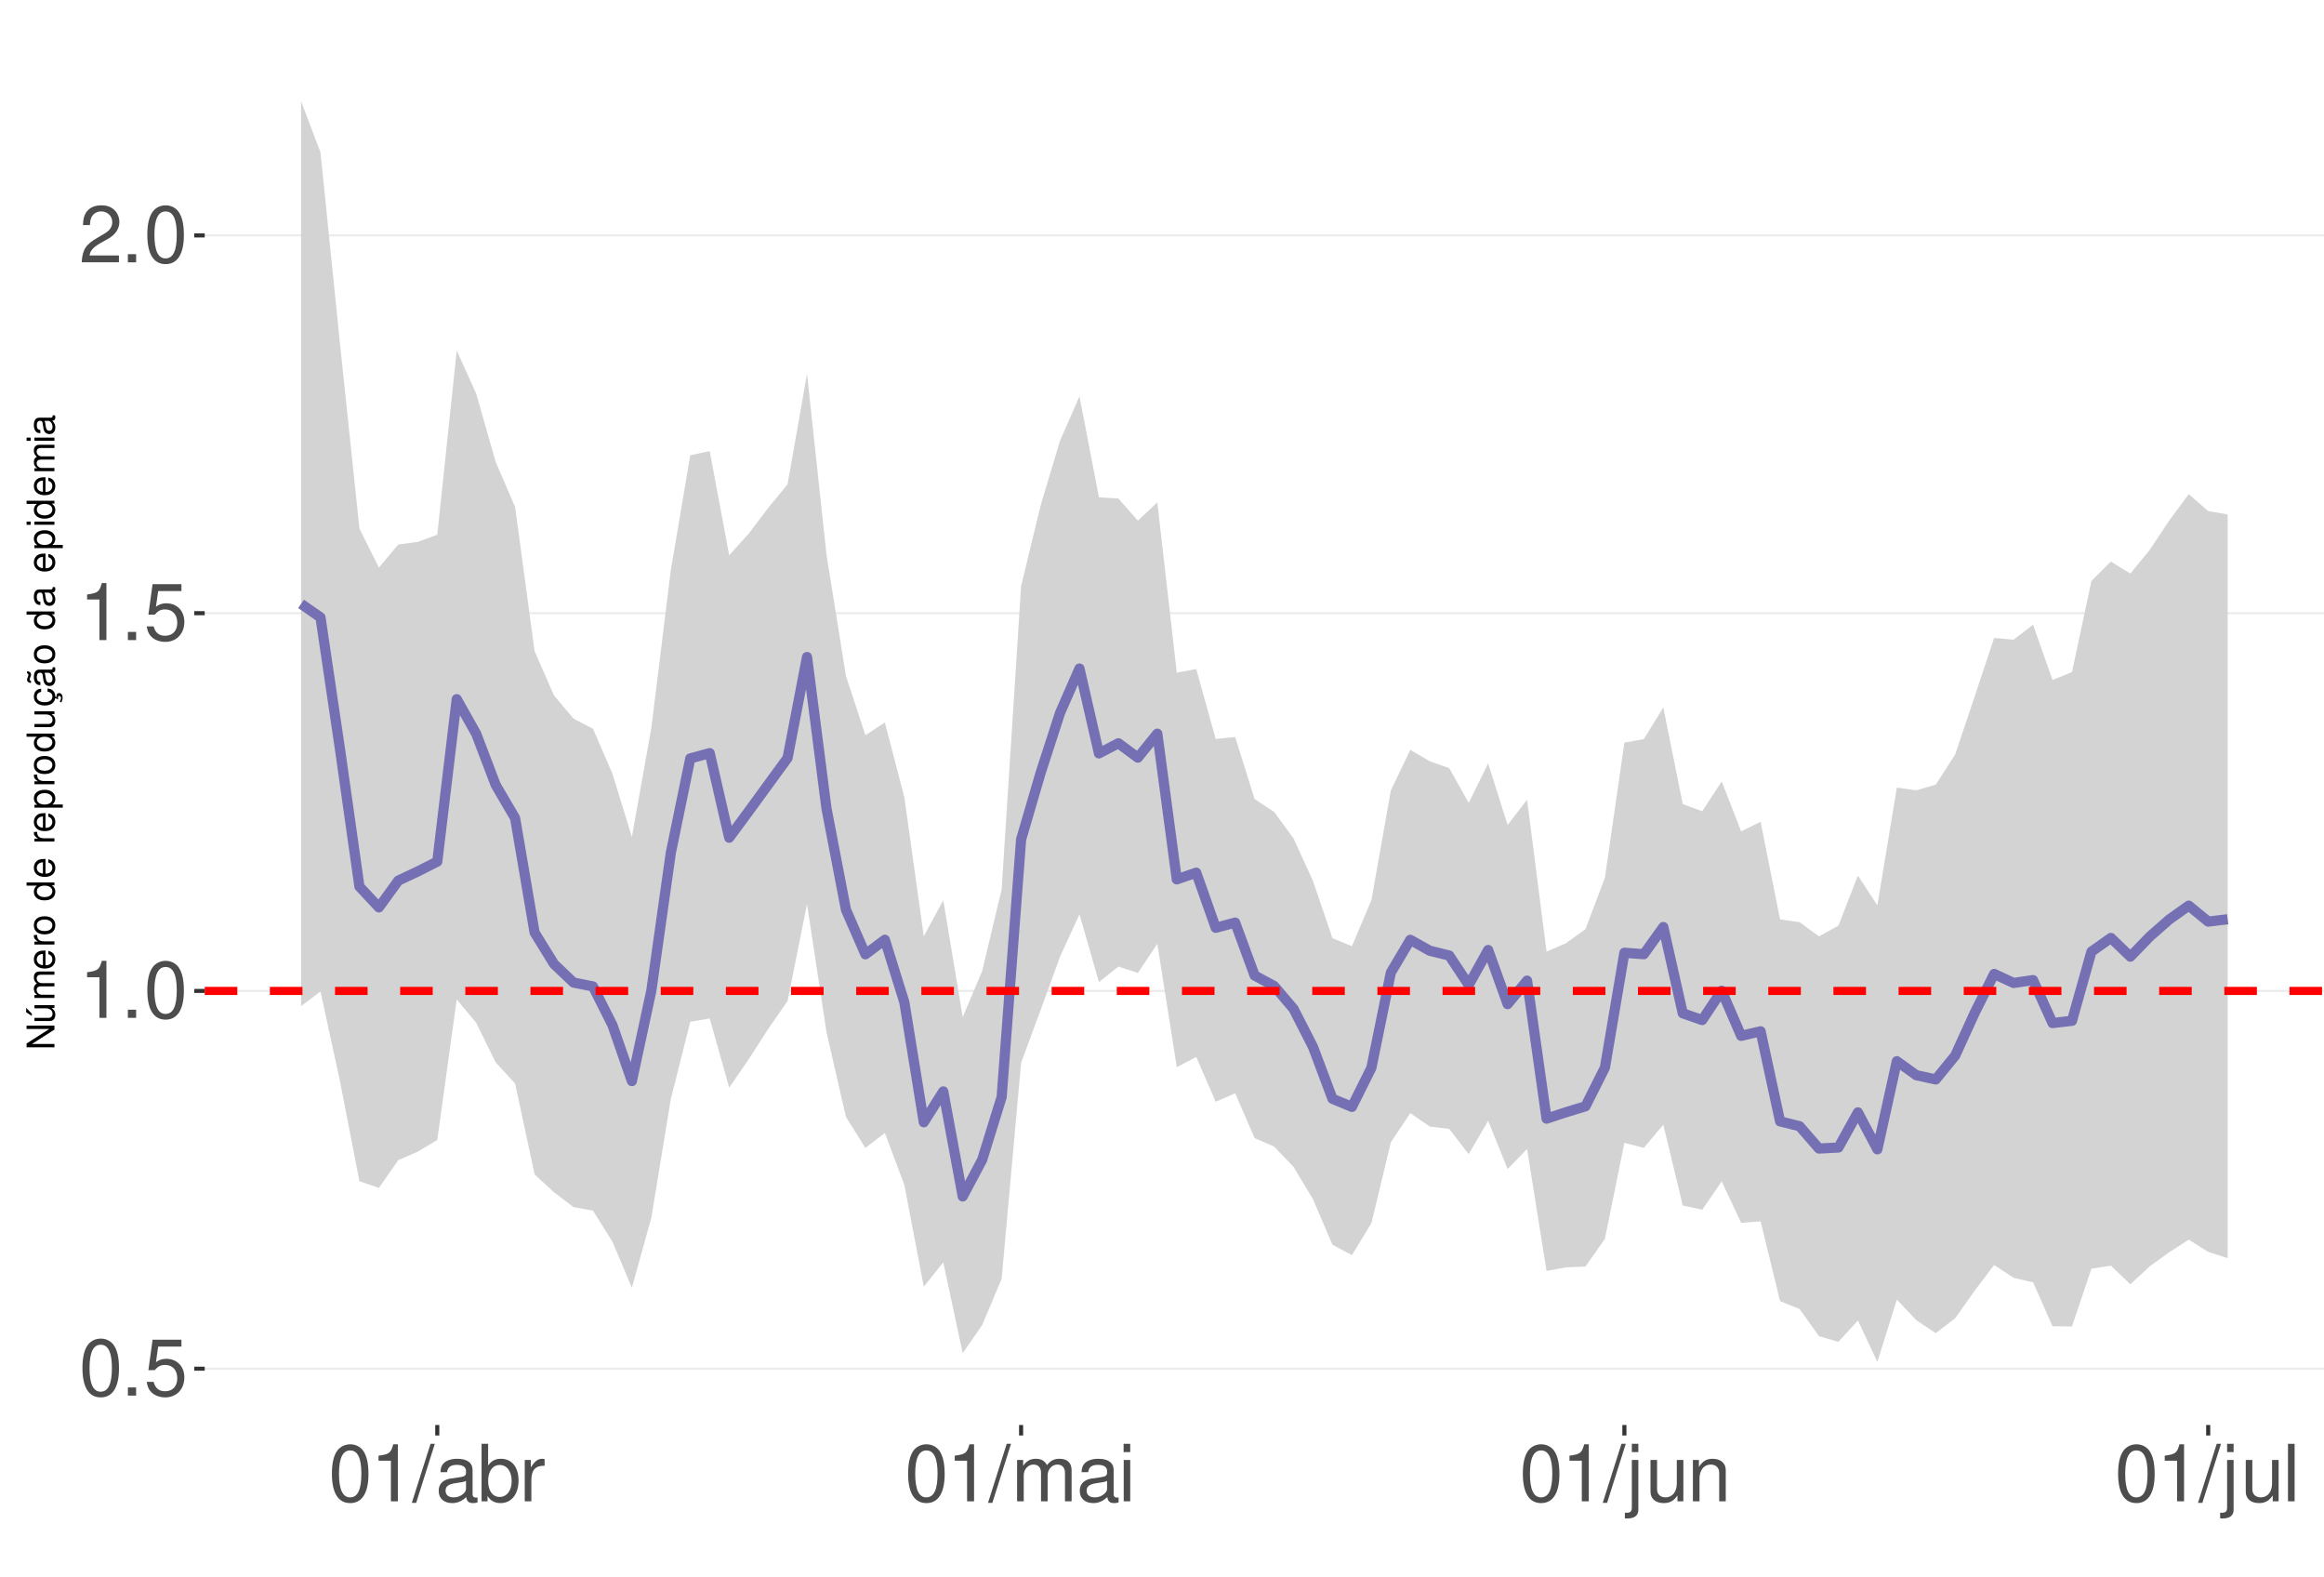
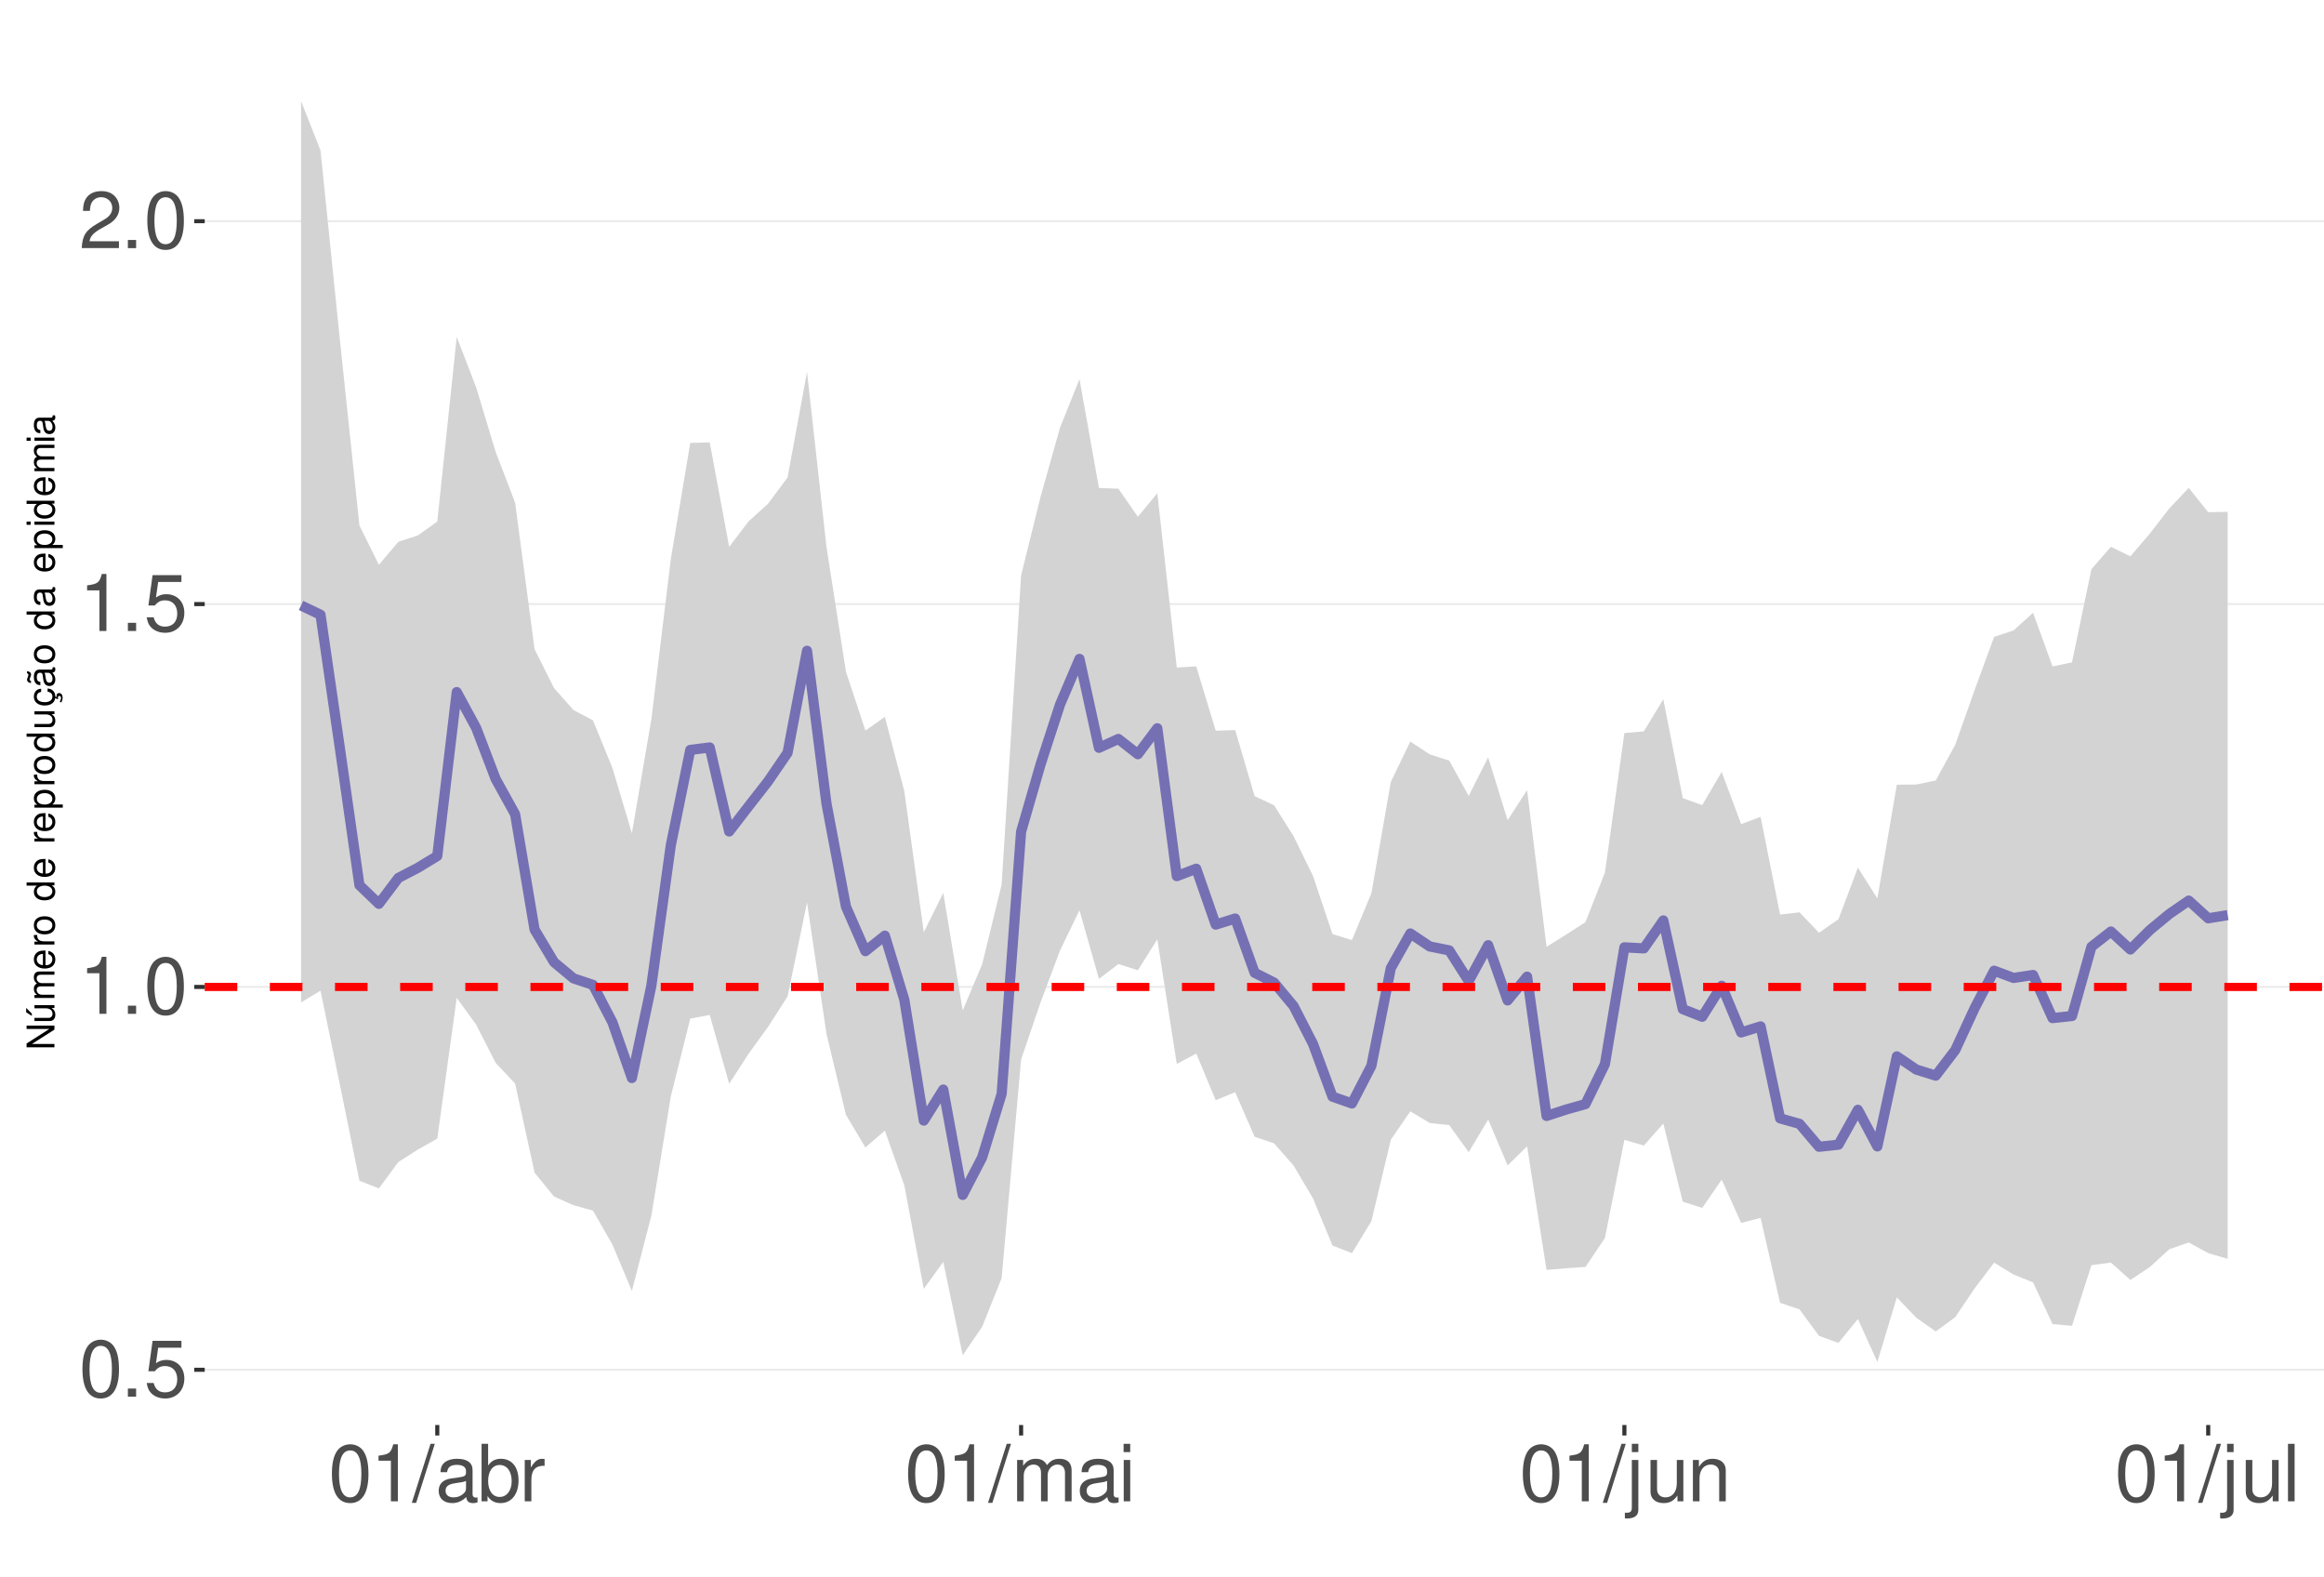
<svg xmlns="http://www.w3.org/2000/svg" xmlns:xlink="http://www.w3.org/1999/xlink" width="609pt" height="413pt" viewBox="0 0 609 413" version="1.1">
  <defs>
    <g>
      <symbol overflow="visible" id="glyph0-0">
        <path style="stroke:none;" d="" />
      </symbol>
      <symbol overflow="visible" id="glyph0-1">
        <path style="stroke:none;" d="M 5.688 -14.938 C 4.312 -14.938 3.078 -14.312 2.312 -13.297 C 1.359 -11.984 0.891 -10 0.891 -7.234 C 0.891 -2.188 2.547 0.469 5.688 0.469 C 8.781 0.469 10.469 -2.188 10.469 -7.109 C 10.469 -10 10.016 -11.938 9.047 -13.297 C 8.281 -14.328 7.062 -14.938 5.688 -14.938 Z M 5.688 -13.328 C 7.641 -13.328 8.609 -11.312 8.609 -7.266 C 8.609 -3.016 7.656 -1.031 5.641 -1.031 C 3.719 -1.031 2.75 -3.094 2.75 -7.203 C 2.75 -11.312 3.719 -13.328 5.688 -13.328 Z M 5.688 -13.328 " />
      </symbol>
      <symbol overflow="visible" id="glyph0-2">
        <path style="stroke:none;" d="M 3.953 -2.141 L 1.797 -2.141 L 1.797 0 L 3.953 0 Z M 3.953 -2.141 " />
      </symbol>
      <symbol overflow="visible" id="glyph0-3">
        <path style="stroke:none;" d="M 9.828 -14.641 L 2.266 -14.641 L 1.172 -6.672 L 2.844 -6.672 C 3.703 -7.688 4.406 -8.031 5.562 -8.031 C 7.516 -8.031 8.734 -6.688 8.734 -4.531 C 8.734 -2.422 7.516 -1.141 5.531 -1.141 C 3.953 -1.141 2.969 -1.938 2.547 -3.594 L 0.719 -3.594 C 0.969 -2.391 1.172 -1.812 1.609 -1.281 C 2.438 -0.172 3.922 0.469 5.578 0.469 C 8.531 0.469 10.594 -1.672 10.594 -4.766 C 10.594 -7.656 8.672 -9.641 5.859 -9.641 C 4.828 -9.641 4 -9.375 3.156 -8.766 L 3.734 -12.844 L 9.828 -12.844 Z M 9.828 -14.641 " />
      </symbol>
      <symbol overflow="visible" id="glyph0-4">
        <path style="stroke:none;" d="M 5.344 -10.641 L 5.344 0 L 7.172 0 L 7.172 -14.938 L 5.969 -14.938 C 5.328 -12.641 4.922 -12.328 2.109 -11.953 L 2.109 -10.641 Z M 5.344 -10.641 " />
      </symbol>
      <symbol overflow="visible" id="glyph0-5">
        <path style="stroke:none;" d="M 10.453 -1.797 L 2.75 -1.797 C 2.938 -3.031 3.594 -3.828 5.391 -4.922 L 7.453 -6.078 C 9.5 -7.203 10.562 -8.734 10.562 -10.578 C 10.562 -11.812 10.062 -12.969 9.188 -13.781 C 8.328 -14.562 7.25 -14.938 5.859 -14.938 C 4 -14.938 2.625 -14.281 1.812 -13 C 1.297 -12.203 1.078 -11.281 1.031 -9.766 L 2.844 -9.766 C 2.906 -10.781 3.031 -11.375 3.281 -11.875 C 3.766 -12.781 4.703 -13.344 5.797 -13.344 C 7.453 -13.344 8.703 -12.141 8.703 -10.531 C 8.703 -9.344 8.016 -8.297 6.719 -7.562 L 4.812 -6.438 C 1.75 -4.688 0.875 -3.281 0.703 -0.016 L 10.453 -0.016 Z M 10.453 -1.797 " />
      </symbol>
      <symbol overflow="visible" id="glyph0-6">
        <path style="stroke:none;" d="M 4.734 -15.062 L -0.172 0.406 L 0.969 0.406 L 5.859 -15.062 Z M 4.734 -15.062 " />
      </symbol>
      <symbol overflow="visible" id="glyph0-7">
        <path style="stroke:none;" d="M 11.047 -1.016 C 10.859 -0.969 10.781 -0.969 10.672 -0.969 C 10.078 -0.969 9.75 -1.281 9.75 -1.812 L 9.75 -8.188 C 9.75 -10.094 8.344 -11.141 5.688 -11.141 C 4.094 -11.141 2.828 -10.672 2.094 -9.875 C 1.594 -9.312 1.391 -8.703 1.344 -7.625 L 3.078 -7.625 C 3.219 -8.938 4 -9.547 5.625 -9.547 C 7.188 -9.547 8.031 -8.969 8.031 -7.938 L 8.031 -7.484 C 8.016 -6.734 7.641 -6.469 6.234 -6.281 C 3.797 -5.969 3.422 -5.891 2.766 -5.625 C 1.516 -5.078 0.875 -4.125 0.875 -2.734 C 0.875 -0.766 2.234 0.469 4.422 0.469 C 5.781 0.469 6.875 0 8.094 -1.109 C 8.219 0 8.766 0.469 9.875 0.469 C 10.25 0.469 10.469 0.438 11.047 0.297 Z M 8.031 -3.406 C 8.031 -2.828 7.875 -2.484 7.359 -2 C 6.656 -1.359 5.797 -1.031 4.797 -1.031 C 3.453 -1.031 2.672 -1.672 2.672 -2.766 C 2.672 -3.906 3.406 -4.484 5.266 -4.75 C 7.109 -5 7.453 -5.078 8.031 -5.344 Z M 8.031 -3.406 " />
      </symbol>
      <symbol overflow="visible" id="glyph0-8">
        <path style="stroke:none;" d="M 1.109 -15.062 L 1.109 0 L 2.672 0 L 2.672 -1.391 C 3.484 -0.125 4.578 0.469 6.094 0.469 C 8.938 0.469 10.797 -1.859 10.797 -5.453 C 10.797 -8.969 9.047 -11.141 6.172 -11.141 C 4.688 -11.141 3.641 -10.578 2.828 -9.359 L 2.828 -15.062 Z M 5.844 -9.516 C 7.766 -9.516 9 -7.844 9 -5.266 C 9 -2.812 7.719 -1.141 5.844 -1.141 C 4 -1.141 2.828 -2.781 2.828 -5.328 C 2.828 -7.875 4 -9.516 5.844 -9.516 Z M 5.844 -9.516 " />
      </symbol>
      <symbol overflow="visible" id="glyph0-9">
        <path style="stroke:none;" d="M 1.422 -10.828 L 1.422 0 L 3.156 0 L 3.156 -5.625 C 3.188 -8.219 4.25 -9.375 6.625 -9.312 L 6.625 -11.078 C 6.344 -11.109 6.172 -11.141 5.969 -11.141 C 4.859 -11.141 4 -10.469 3.016 -8.859 L 3.016 -10.828 Z M 1.422 -10.828 " />
      </symbol>
      <symbol overflow="visible" id="glyph0-10">
        <path style="stroke:none;" d="M 1.453 -10.828 L 1.453 0 L 3.188 0 L 3.188 -6.797 C 3.188 -8.359 4.312 -9.625 5.719 -9.625 C 7 -9.625 7.719 -8.844 7.719 -7.453 L 7.719 0 L 9.453 0 L 9.453 -6.797 C 9.453 -8.359 10.594 -9.625 12 -9.625 C 13.266 -9.625 14 -8.812 14 -7.453 L 14 0 L 15.734 0 L 15.734 -8.125 C 15.734 -10.062 14.625 -11.141 12.594 -11.141 C 11.156 -11.141 10.281 -10.703 9.281 -9.484 C 8.641 -10.641 7.766 -11.141 6.359 -11.141 C 4.922 -11.141 3.953 -10.594 3.031 -9.297 L 3.031 -10.828 Z M 1.453 -10.828 " />
      </symbol>
      <symbol overflow="visible" id="glyph0-11">
        <path style="stroke:none;" d="M 3.094 -10.828 L 1.391 -10.828 L 1.391 0 L 3.094 0 Z M 3.094 -15.062 L 1.359 -15.062 L 1.359 -12.891 L 3.094 -12.891 Z M 3.094 -15.062 " />
      </symbol>
      <symbol overflow="visible" id="glyph0-12">
        <path style="stroke:none;" d="M 1.453 -10.828 L 1.453 1.562 C 1.453 2.641 1.109 3 0.047 3 C -0.078 3 -0.141 3 -0.375 2.969 L -0.375 4.438 C -0.172 4.484 -0.062 4.5 0.203 4.5 C 2.141 4.5 3.156 3.734 3.156 2.25 L 3.156 -10.828 Z M 3.156 -15.062 L 1.453 -15.062 L 1.453 -12.891 L 3.156 -12.891 Z M 3.156 -15.062 " />
      </symbol>
      <symbol overflow="visible" id="glyph0-13">
        <path style="stroke:none;" d="M 9.953 0 L 9.953 -10.828 L 8.234 -10.828 L 8.234 -4.688 C 8.234 -2.484 7.078 -1.031 5.281 -1.031 C 3.922 -1.031 3.062 -1.859 3.062 -3.156 L 3.062 -10.828 L 1.344 -10.828 L 1.344 -2.484 C 1.344 -0.688 2.688 0.469 4.797 0.469 C 6.375 0.469 7.391 -0.078 8.406 -1.516 L 8.406 0 Z M 9.953 0 " />
      </symbol>
      <symbol overflow="visible" id="glyph0-14">
        <path style="stroke:none;" d="M 1.453 -10.828 L 1.453 0 L 3.188 0 L 3.188 -5.969 C 3.188 -8.188 4.344 -9.625 6.109 -9.625 C 7.484 -9.625 8.344 -8.797 8.344 -7.5 L 8.344 0 L 10.062 0 L 10.062 -8.188 C 10.062 -9.984 8.719 -11.141 6.625 -11.141 C 5.016 -11.141 3.984 -10.516 3.031 -9 L 3.031 -10.828 Z M 1.453 -10.828 " />
      </symbol>
      <symbol overflow="visible" id="glyph0-15">
        <path style="stroke:none;" d="M 3.141 -15.062 L 1.406 -15.062 L 1.406 0 L 3.141 0 Z M 3.141 -15.062 " />
      </symbol>
      <symbol overflow="visible" id="glyph1-0">
        <path style="stroke:none;" d="" />
      </symbol>
      <symbol overflow="visible" id="glyph1-1">
        <path style="stroke:none;" d="M -7.297 -6.453 L -7.297 -5.578 L -1.328 -5.578 L -7.297 -1.766 L -7.297 -0.766 L 0 -0.766 L 0 -1.641 L -5.906 -1.641 L 0 -5.406 L 0 -6.453 Z M -7.297 -6.453 " />
      </symbol>
      <symbol overflow="visible" id="glyph1-2">
        <path style="stroke:none;" d="M 0 -4.812 L -5.234 -4.812 L -5.234 -3.984 L -2.266 -3.984 C -1.203 -3.984 -0.5 -3.438 -0.5 -2.562 C -0.5 -1.906 -0.906 -1.484 -1.531 -1.484 L -5.234 -1.484 L -5.234 -0.656 L -1.203 -0.656 C -0.328 -0.656 0.234 -1.297 0.234 -2.312 C 0.234 -3.094 -0.047 -3.578 -0.734 -4.062 L 0 -4.062 Z M -7.406 -2.953 L -5.922 -2 L -5.922 -2.594 L -7.406 -4.094 Z M -7.406 -2.953 " />
      </symbol>
      <symbol overflow="visible" id="glyph1-3">
        <path style="stroke:none;" d="M -5.234 -0.703 L 0 -0.703 L 0 -1.547 L -3.297 -1.547 C -4.047 -1.547 -4.656 -2.094 -4.656 -2.766 C -4.656 -3.391 -4.281 -3.734 -3.609 -3.734 L 0 -3.734 L 0 -4.578 L -3.297 -4.578 C -4.047 -4.578 -4.656 -5.125 -4.656 -5.812 C -4.656 -6.422 -4.266 -6.781 -3.609 -6.781 L 0 -6.781 L 0 -7.625 L -3.938 -7.625 C -4.875 -7.625 -5.391 -7.078 -5.391 -6.094 C -5.391 -5.406 -5.188 -4.984 -4.594 -4.484 C -5.156 -4.188 -5.391 -3.766 -5.391 -3.078 C -5.391 -2.375 -5.125 -1.906 -4.5 -1.469 L -5.234 -1.469 Z M -5.234 -0.703 " />
      </symbol>
      <symbol overflow="visible" id="glyph1-4">
        <path style="stroke:none;" d="M -2.344 -5.125 C -3.141 -5.125 -3.625 -5.062 -4.016 -4.922 C -4.875 -4.578 -5.391 -3.781 -5.391 -2.797 C -5.391 -1.344 -4.281 -0.406 -2.547 -0.406 C -0.812 -0.406 0.234 -1.297 0.234 -2.781 C 0.234 -3.984 -0.453 -4.812 -1.594 -5.016 L -1.594 -4.188 C -0.906 -3.953 -0.547 -3.484 -0.547 -2.812 C -0.547 -2.281 -0.781 -1.828 -1.219 -1.547 C -1.516 -1.344 -1.812 -1.281 -2.344 -1.266 Z M -3.016 -1.297 C -3.984 -1.359 -4.625 -1.953 -4.625 -2.797 C -4.625 -3.641 -3.953 -4.234 -3.016 -4.234 Z M -3.016 -1.297 " />
      </symbol>
      <symbol overflow="visible" id="glyph1-5">
        <path style="stroke:none;" d="M -5.234 -0.688 L 0 -0.688 L 0 -1.531 L -2.719 -1.531 C -3.984 -1.547 -4.547 -2.062 -4.516 -3.203 L -5.359 -3.203 C -5.375 -3.062 -5.391 -2.984 -5.391 -2.891 C -5.391 -2.344 -5.062 -1.938 -4.297 -1.453 L -5.234 -1.453 Z M -5.234 -0.688 " />
      </symbol>
      <symbol overflow="visible" id="glyph1-6">
        <path style="stroke:none;" d="M -5.391 -2.719 C -5.391 -1.234 -4.344 -0.359 -2.578 -0.359 C -0.812 -0.359 0.234 -1.234 0.234 -2.734 C 0.234 -4.203 -0.812 -5.094 -2.547 -5.094 C -4.359 -5.094 -5.391 -4.234 -5.391 -2.719 Z M -4.625 -2.734 C -4.625 -3.672 -3.844 -4.234 -2.547 -4.234 C -1.312 -4.234 -0.547 -3.656 -0.547 -2.734 C -0.547 -1.797 -1.312 -1.234 -2.578 -1.234 C -3.844 -1.234 -4.625 -1.797 -4.625 -2.734 Z M -4.625 -2.734 " />
      </symbol>
      <symbol overflow="visible" id="glyph1-7">
        <path style="stroke:none;" d="" />
      </symbol>
      <symbol overflow="visible" id="glyph1-8">
        <path style="stroke:none;" d="M -7.297 -4.953 L -7.297 -4.125 L -4.578 -4.125 C -5.109 -3.766 -5.391 -3.203 -5.391 -2.516 C -5.391 -1.156 -4.297 -0.266 -2.625 -0.266 C -0.859 -0.266 0.234 -1.125 0.234 -2.547 C 0.234 -3.266 -0.047 -3.766 -0.688 -4.203 L 0 -4.203 L 0 -4.953 Z M -4.609 -2.656 C -4.609 -3.547 -3.812 -4.125 -2.562 -4.125 C -1.344 -4.125 -0.547 -3.547 -0.547 -2.656 C -0.547 -1.734 -1.359 -1.125 -2.578 -1.125 C -3.797 -1.125 -4.609 -1.734 -4.609 -2.656 Z M -4.609 -2.656 " />
      </symbol>
      <symbol overflow="visible" id="glyph1-9">
        <path style="stroke:none;" d="M 2.188 -0.547 L 2.188 -1.375 L -0.547 -1.375 C -0.016 -1.812 0.234 -2.312 0.234 -2.984 C 0.234 -4.344 -0.859 -5.234 -2.531 -5.234 C -4.297 -5.234 -5.391 -4.375 -5.391 -2.984 C -5.391 -2.266 -5.062 -1.703 -4.453 -1.312 L -5.234 -1.312 L -5.234 -0.547 Z M -4.609 -2.844 C -4.609 -3.766 -3.797 -4.359 -2.547 -4.359 C -1.359 -4.359 -0.547 -3.75 -0.547 -2.844 C -0.547 -1.953 -1.344 -1.375 -2.578 -1.375 C -3.812 -1.375 -4.609 -1.953 -4.609 -2.844 Z M -4.609 -2.844 " />
      </symbol>
      <symbol overflow="visible" id="glyph1-10">
        <path style="stroke:none;" d="M 0 -4.812 L -5.234 -4.812 L -5.234 -3.984 L -2.266 -3.984 C -1.203 -3.984 -0.5 -3.438 -0.5 -2.562 C -0.5 -1.906 -0.906 -1.484 -1.531 -1.484 L -5.234 -1.484 L -5.234 -0.656 L -1.203 -0.656 C -0.328 -0.656 0.234 -1.297 0.234 -2.312 C 0.234 -3.094 -0.047 -3.578 -0.734 -4.062 L 0 -4.062 Z M 0 -4.812 " />
      </symbol>
      <symbol overflow="visible" id="glyph1-11">
        <path style="stroke:none;" d="M 0.234 -2.641 C 0.234 -3.875 -0.547 -4.703 -1.797 -4.766 L -1.797 -3.938 C -0.953 -3.797 -0.531 -3.359 -0.531 -2.656 C -0.531 -1.734 -1.281 -1.188 -2.516 -1.188 C -3.844 -1.188 -4.625 -1.719 -4.625 -2.625 C -4.625 -3.328 -4.203 -3.766 -3.484 -3.875 L -3.484 -4.703 C -3.984 -4.672 -4.312 -4.562 -4.609 -4.359 C -5.094 -4 -5.391 -3.375 -5.391 -2.641 C -5.391 -1.219 -4.266 -0.312 -2.531 -0.312 C -1.469 -0.312 -0.625 -0.672 -0.156 -1.312 C 0.047 -1.594 0.125 -1.812 0.203 -2.25 L 0.922 -1.938 L 0.984 -2.062 C 0.938 -2.188 0.906 -2.25 0.906 -2.375 C 0.906 -2.656 1.047 -2.828 1.281 -2.828 C 1.547 -2.828 1.734 -2.594 1.734 -2.297 C 1.734 -2.031 1.672 -1.844 1.438 -1.406 L 1.406 -1.312 L 1.812 -1.094 C 2.078 -1.75 2.141 -1.953 2.141 -2.344 C 2.141 -3.109 1.781 -3.578 1.203 -3.578 C 0.781 -3.578 0.547 -3.297 0.547 -2.797 C 0.547 -2.703 0.547 -2.641 0.562 -2.516 Z M 0.234 -2.641 " />
      </symbol>
      <symbol overflow="visible" id="glyph1-12">
        <path style="stroke:none;" d="M -0.484 -5.344 C -0.469 -5.266 -0.469 -5.219 -0.469 -5.172 C -0.469 -4.875 -0.625 -4.719 -0.875 -4.719 L -3.953 -4.719 C -4.891 -4.719 -5.391 -4.047 -5.391 -2.75 C -5.391 -1.984 -5.172 -1.375 -4.781 -1.016 C -4.516 -0.766 -4.203 -0.672 -3.688 -0.656 L -3.688 -1.484 C -4.328 -1.562 -4.625 -1.938 -4.625 -2.719 C -4.625 -3.484 -4.344 -3.891 -3.844 -3.891 L -3.625 -3.891 C -3.266 -3.875 -3.125 -3.703 -3.047 -3.016 C -2.891 -1.844 -2.844 -1.656 -2.719 -1.344 C -2.453 -0.734 -2 -0.422 -1.312 -0.422 C -0.375 -0.422 0.234 -1.078 0.234 -2.141 C 0.234 -2.797 0 -3.328 -0.547 -3.922 C 0 -3.984 0.234 -4.234 0.234 -4.781 C 0.234 -4.953 0.203 -5.062 0.141 -5.344 Z M -1.656 -3.891 C -1.375 -3.891 -1.203 -3.812 -0.969 -3.562 C -0.656 -3.219 -0.5 -2.812 -0.5 -2.312 C -0.5 -1.672 -0.812 -1.297 -1.344 -1.297 C -1.891 -1.297 -2.172 -1.656 -2.297 -2.547 C -2.422 -3.438 -2.453 -3.609 -2.594 -3.891 Z M -7.172 -3.75 C -6.922 -3.672 -6.812 -3.547 -6.812 -3.375 C -6.812 -3.25 -6.875 -2.984 -6.984 -2.734 C -7.156 -2.312 -7.172 -2.25 -7.172 -2.047 C -7.172 -1.594 -6.797 -1.297 -6.141 -1.188 L -6.141 -1.766 C -6.375 -1.812 -6.5 -1.938 -6.5 -2.094 C -6.5 -2.203 -6.469 -2.344 -6.375 -2.578 C -6.156 -3.156 -6.125 -3.234 -6.125 -3.438 C -6.125 -3.922 -6.484 -4.219 -7.172 -4.312 Z M -7.172 -3.75 " />
      </symbol>
      <symbol overflow="visible" id="glyph1-13">
        <path style="stroke:none;" d="M -0.484 -5.344 C -0.469 -5.266 -0.469 -5.219 -0.469 -5.172 C -0.469 -4.875 -0.625 -4.719 -0.875 -4.719 L -3.953 -4.719 C -4.891 -4.719 -5.391 -4.047 -5.391 -2.75 C -5.391 -1.984 -5.172 -1.375 -4.781 -1.016 C -4.516 -0.766 -4.203 -0.672 -3.688 -0.656 L -3.688 -1.484 C -4.328 -1.562 -4.625 -1.938 -4.625 -2.719 C -4.625 -3.484 -4.344 -3.891 -3.844 -3.891 L -3.625 -3.891 C -3.266 -3.875 -3.125 -3.703 -3.047 -3.016 C -2.891 -1.844 -2.844 -1.656 -2.719 -1.344 C -2.453 -0.734 -2 -0.422 -1.312 -0.422 C -0.375 -0.422 0.234 -1.078 0.234 -2.141 C 0.234 -2.797 0 -3.328 -0.547 -3.922 C 0 -3.984 0.234 -4.234 0.234 -4.781 C 0.234 -4.953 0.203 -5.062 0.141 -5.344 Z M -1.656 -3.891 C -1.375 -3.891 -1.203 -3.812 -0.969 -3.562 C -0.656 -3.219 -0.5 -2.812 -0.5 -2.312 C -0.5 -1.672 -0.812 -1.297 -1.344 -1.297 C -1.891 -1.297 -2.172 -1.656 -2.297 -2.547 C -2.422 -3.438 -2.453 -3.609 -2.594 -3.891 Z M -1.656 -3.891 " />
      </symbol>
      <symbol overflow="visible" id="glyph1-14">
        <path style="stroke:none;" d="M -5.234 -1.5 L -5.234 -0.672 L 0 -0.672 L 0 -1.5 Z M -7.297 -1.5 L -7.297 -0.656 L -6.234 -0.656 L -6.234 -1.5 Z M -7.297 -1.5 " />
      </symbol>
    </g>
    <clipPath id="clip1">
      <path d="M 53.645 9.961 L 609 9.961 L 609 373.328 L 53.645 373.328 Z M 53.645 9.961 " />
    </clipPath>
    <clipPath id="clip2">
-       <path d="M 53.645 358 L 609 358 L 609 359 L 53.645 359 Z M 53.645 358 " />
+       <path d="M 53.645 358 L 609 358 L 609 360 L 53.645 360 Z M 53.645 358 " />
    </clipPath>
    <clipPath id="clip3">
-       <path d="M 53.645 259 L 609 259 L 609 260 L 53.645 260 Z M 53.645 259 " />
+       <path d="M 53.645 258 L 609 258 L 609 259 L 53.645 259 Z M 53.645 258 " />
    </clipPath>
    <clipPath id="clip4">
-       <path d="M 53.645 160 L 609 160 L 609 161 L 53.645 161 Z M 53.645 160 " />
+       <path d="M 53.645 157 L 609 157 L 609 159 L 53.645 159 Z M 53.645 157 " />
    </clipPath>
    <clipPath id="clip5">
-       <path d="M 53.645 61 L 609 61 L 609 62 L 53.645 62 Z M 53.645 61 " />
+       <path d="M 53.645 57 L 609 57 L 609 59 L 53.645 59 Z M 53.645 57 " />
    </clipPath>
    <clipPath id="clip6">
-       <path d="M 53.645 258 L 609 258 L 609 261 L 53.645 261 Z M 53.645 258 " />
+       <path d="M 53.645 257 L 609 257 L 609 260 L 53.645 260 Z M 53.645 257 " />
    </clipPath>
  </defs>
  <g id="surface73">
    <rect x="0" y="0" width="609" height="413" style="fill:rgb(100%,100%,100%);fill-opacity:1;stroke:none;" />
    <rect x="0" y="0" width="609" height="413" style="fill:rgb(100%,100%,100%);fill-opacity:1;stroke:none;" />
    <path style="fill:none;stroke-width:1.067;stroke-linecap:round;stroke-linejoin:round;stroke:rgb(100%,100%,100%);stroke-opacity:1;stroke-miterlimit:10;" d="M 0 413 L 609 413 L 609 0 L 0 0 Z M 0 413 " />
    <g clip-path="url(#clip1)" clip-rule="nonzero">
      <path style=" stroke:none;fill-rule:nonzero;fill:rgb(100%,100%,100%);fill-opacity:1;" d="M 53.645 373.328 L 609 373.328 L 609 9.961 L 53.645 9.961 Z M 53.645 373.328 " />
    </g>
    <g clip-path="url(#clip2)" clip-rule="nonzero">
-       <path style="fill:none;stroke-width:0.533;stroke-linecap:butt;stroke-linejoin:round;stroke:rgb(92.157%,92.157%,92.157%);stroke-opacity:1;stroke-miterlimit:10;" d="M 53.645 358.57 L 609 358.57 " />
+       <path style="fill:none;stroke-width:0.533;stroke-linecap:butt;stroke-linejoin:round;stroke:rgb(92.157%,92.157%,92.157%);stroke-opacity:1;stroke-miterlimit:10;" d="M 53.645 358.859 L 609 358.859 " />
    </g>
    <g clip-path="url(#clip3)" clip-rule="nonzero">
-       <path style="fill:none;stroke-width:0.533;stroke-linecap:butt;stroke-linejoin:round;stroke:rgb(92.157%,92.157%,92.157%);stroke-opacity:1;stroke-miterlimit:10;" d="M 53.645 259.605 L 609 259.605 " />
+       <path style="fill:none;stroke-width:0.533;stroke-linecap:butt;stroke-linejoin:round;stroke:rgb(92.157%,92.157%,92.157%);stroke-opacity:1;stroke-miterlimit:10;" d="M 53.645 258.555 L 609 258.555 " />
    </g>
    <g clip-path="url(#clip4)" clip-rule="nonzero">
-       <path style="fill:none;stroke-width:0.533;stroke-linecap:butt;stroke-linejoin:round;stroke:rgb(92.157%,92.157%,92.157%);stroke-opacity:1;stroke-miterlimit:10;" d="M 53.645 160.641 L 609 160.641 " />
+       <path style="fill:none;stroke-width:0.533;stroke-linecap:butt;stroke-linejoin:round;stroke:rgb(92.157%,92.157%,92.157%);stroke-opacity:1;stroke-miterlimit:10;" d="M 53.645 158.254 L 609 158.254 " />
    </g>
    <g clip-path="url(#clip5)" clip-rule="nonzero">
-       <path style="fill:none;stroke-width:0.533;stroke-linecap:butt;stroke-linejoin:round;stroke:rgb(92.157%,92.157%,92.157%);stroke-opacity:1;stroke-miterlimit:10;" d="M 53.645 61.676 L 609 61.676 " />
-     </g>
-     <path style=" stroke:none;fill-rule:nonzero;fill:rgb(82.745%,82.745%,82.745%);fill-opacity:1;" d="M 78.887 26.48 L 83.988 39.922 L 89.086 89.973 L 94.188 138.484 L 99.289 148.688 L 104.387 142.641 L 109.488 141.965 L 114.586 140.078 L 119.688 91.836 L 124.785 103.133 L 129.887 121.004 L 134.984 132.824 L 140.086 170.582 L 145.184 182.211 L 150.285 188.266 L 155.383 190.902 L 160.484 202.688 L 165.582 219.266 L 170.684 190.691 L 175.781 149.371 L 180.883 119.266 L 185.98 118.188 L 191.082 145.473 L 196.18 139.809 L 201.281 133.094 L 206.379 126.875 L 211.48 97.93 L 216.578 145.281 L 221.68 177.086 L 226.777 192.602 L 231.879 189.273 L 236.977 208.852 L 242.078 245.285 L 247.18 235.832 L 252.277 266.453 L 257.379 254.387 L 262.477 233.031 L 267.578 153.559 L 272.676 132.484 L 277.777 115.449 L 282.875 103.844 L 287.977 130.293 L 293.074 130.613 L 298.176 136.402 L 303.273 131.617 L 308.375 176.219 L 313.473 175.281 L 318.574 193.586 L 323.672 193.086 L 328.773 209.344 L 333.871 212.684 L 338.973 219.652 L 344.07 230.812 L 349.172 245.797 L 354.27 247.883 L 359.371 235.844 L 364.469 207.094 L 369.57 196.453 L 374.668 199.434 L 379.77 201.238 L 384.871 210.344 L 389.969 199.984 L 395.07 216.133 L 400.168 209.5 L 405.27 249.309 L 410.367 247.102 L 415.469 243.422 L 420.566 229.953 L 425.668 194.543 L 430.766 193.645 L 435.867 185.328 L 440.965 210.664 L 446.066 212.531 L 451.164 204.723 L 456.266 217.801 L 461.363 215.289 L 466.465 240.855 L 471.562 241.586 L 476.664 245.309 L 481.762 242.496 L 486.863 229.383 L 491.961 237.191 L 497.062 206.34 L 502.16 207.047 L 507.262 205.566 L 512.359 197.641 L 517.461 182.469 L 522.559 167.129 L 527.66 167.586 L 532.762 163.664 L 537.859 178.141 L 542.961 176.066 L 548.059 152.191 L 553.16 147.125 L 558.258 150.277 L 563.359 144.012 L 568.457 136.355 L 573.559 129.465 L 578.656 133.895 L 583.758 134.773 L 583.758 329.602 L 578.656 327.969 L 573.559 324.773 L 568.457 328.051 L 563.359 331.738 L 558.258 336.457 L 553.16 331.59 L 548.059 332.359 L 542.961 347.508 L 537.859 347.449 L 532.762 335.941 L 527.66 334.762 L 522.559 331.41 L 517.461 338.133 L 512.359 345.359 L 507.262 349.25 L 502.16 345.867 L 497.062 340.453 L 491.961 356.812 L 486.863 345.93 L 481.762 351.543 L 476.664 350.055 L 471.562 342.93 L 466.465 340.879 L 461.363 319.977 L 456.266 320.344 L 451.164 309.508 L 446.066 316.93 L 440.965 315.812 L 435.867 294.652 L 430.766 300.73 L 425.668 299.402 L 420.566 324.551 L 415.469 331.805 L 410.367 332.031 L 405.27 332.957 L 400.168 301.012 L 395.07 306.277 L 389.969 293.617 L 384.871 302.355 L 379.77 295.758 L 374.668 295.129 L 369.57 291.613 L 364.469 299.246 L 359.371 320.477 L 354.27 328.816 L 349.172 326.105 L 344.07 314.176 L 338.973 305.707 L 333.871 300.371 L 328.773 298.172 L 323.672 286.422 L 318.574 288.645 L 313.473 276.914 L 308.375 279.57 L 303.273 247.254 L 298.176 254.891 L 293.074 253.23 L 287.977 257.289 L 282.875 239.523 L 277.777 250.656 L 272.676 264.633 L 267.578 278.43 L 262.477 335.027 L 257.379 347.137 L 252.277 354.508 L 247.18 330.715 L 242.078 337.09 L 236.977 310.406 L 231.879 296.816 L 226.777 300.734 L 221.68 292.625 L 216.578 270.391 L 211.48 236.863 L 206.379 262.25 L 201.281 269.594 L 196.18 277.535 L 191.082 284.941 L 185.98 266.816 L 180.883 267.676 L 175.781 287.945 L 170.684 319.023 L 165.582 337.395 L 160.484 325.301 L 155.383 317.156 L 150.285 316.242 L 145.184 312.359 L 140.086 307.656 L 134.984 283.859 L 129.887 278.328 L 124.785 267.965 L 119.688 261.832 L 114.586 298.648 L 109.488 301.715 L 104.387 303.918 L 99.289 311.203 L 94.188 309.461 L 89.086 283.219 L 83.988 259.75 L 78.887 263.574 Z M 78.887 26.48 " />
-     <path style="fill:none;stroke-width:2.667;stroke-linecap:butt;stroke-linejoin:round;stroke:rgb(45.882%,43.922%,70.196%);stroke-opacity:1;stroke-miterlimit:10;" d="M 78.887 158.207 L 83.988 161.746 L 89.086 196.219 L 94.188 232.266 L 99.289 237.719 L 104.387 230.699 L 109.488 228.301 L 114.586 225.727 L 119.688 183.164 L 124.785 192.234 L 129.887 205.629 L 134.984 214.336 L 140.086 244.301 L 145.184 252.555 L 150.285 257.41 L 155.383 258.426 L 160.484 268.547 L 165.582 283.227 L 170.684 259.508 L 175.781 223.465 L 180.883 198.699 L 185.98 197.305 L 191.082 219.473 L 196.18 212.57 L 201.281 205.566 L 206.379 198.586 L 211.48 172.121 L 216.578 211.789 L 221.68 238.332 L 226.777 250.008 L 231.879 246.199 L 236.977 262.555 L 242.078 294.012 L 247.18 285.93 L 252.277 313.445 L 257.379 303.848 L 262.477 287.402 L 267.578 219.93 L 272.676 202.531 L 277.777 186.785 L 282.875 175.141 L 287.977 197.379 L 293.074 194.723 L 298.176 198.492 L 303.273 192.203 L 308.375 230.379 L 313.473 228.625 L 318.574 243.066 L 323.672 241.707 L 328.773 255.57 L 333.871 258.297 L 338.973 264.309 L 344.07 274.27 L 349.172 287.859 L 354.27 289.984 L 359.371 279.75 L 364.469 254.801 L 369.57 246.211 L 374.668 249.078 L 379.77 250.328 L 384.871 258.047 L 389.969 248.883 L 395.07 263.066 L 400.168 256.91 L 405.27 293.066 L 410.367 291.387 L 415.469 289.832 L 420.566 279.691 L 425.668 249.609 L 430.766 249.984 L 435.867 242.863 L 440.965 265.461 L 446.066 267.242 L 451.164 259.551 L 456.266 271.371 L 461.363 270.18 L 466.465 293.773 L 471.562 295.043 L 476.664 300.898 L 481.762 300.629 L 486.863 291.422 L 491.961 301.109 L 497.062 278.016 L 502.16 281.68 L 507.262 282.797 L 512.359 276.547 L 517.461 265.363 L 522.559 255.152 L 527.66 257.52 L 532.762 256.766 L 537.859 268.023 L 542.961 267.43 L 548.059 249.316 L 553.16 245.719 L 558.258 250.625 L 563.359 245.359 L 568.457 240.883 L 573.559 237.258 L 578.656 241.441 L 583.758 240.828 " />
+       <path style="fill:none;stroke-width:0.533;stroke-linecap:butt;stroke-linejoin:round;stroke:rgb(92.157%,92.157%,92.157%);stroke-opacity:1;stroke-miterlimit:10;" d="M 53.645 57.953 L 609 57.953 " />
+     </g>
+     <path style=" stroke:none;fill-rule:nonzero;fill:rgb(82.745%,82.745%,82.745%);fill-opacity:1;" d="M 78.887 26.48 L 83.988 39.41 L 89.086 89.234 L 94.188 137.672 L 99.289 147.973 L 104.387 141.934 L 109.488 140.277 L 114.586 136.648 L 119.688 88.285 L 124.785 101.516 L 129.887 118.398 L 134.984 131.688 L 140.086 170.07 L 145.184 180.266 L 150.285 186.023 L 155.383 188.707 L 160.484 201.191 L 165.582 218.297 L 170.684 188.469 L 175.781 146.488 L 180.883 116.031 L 185.98 115.898 L 191.082 143.266 L 196.18 136.574 L 201.281 131.945 L 206.379 125.09 L 211.48 97.445 L 216.578 143.277 L 221.68 175.969 L 226.777 191.402 L 231.879 187.812 L 236.977 207.293 L 242.078 244.227 L 247.18 233.918 L 252.277 264.711 L 257.379 252.602 L 262.477 231.758 L 267.578 150.738 L 272.676 130.16 L 277.777 112.031 L 282.875 99.328 L 287.977 127.848 L 293.074 128.031 L 298.176 135.371 L 303.273 129.23 L 308.375 174.883 L 313.473 174.586 L 318.574 191.441 L 323.672 191.266 L 328.773 208.566 L 333.871 210.965 L 338.973 219.051 L 344.07 229.488 L 349.172 244.707 L 354.27 246.301 L 359.371 234.004 L 364.469 204.824 L 369.57 194.281 L 374.668 197.629 L 379.77 199.277 L 384.871 208.504 L 389.969 198.41 L 395.07 214.883 L 400.168 207 L 405.27 248.043 L 410.367 244.863 L 415.469 241.578 L 420.566 228.605 L 425.668 192.055 L 430.766 191.602 L 435.867 183.195 L 440.965 209.102 L 446.066 210.922 L 451.164 202.234 L 456.266 215.906 L 461.363 213.988 L 466.465 239.59 L 471.562 239.012 L 476.664 244.355 L 481.762 240.828 L 486.863 227.312 L 491.961 235.375 L 497.062 205.582 L 502.16 205.535 L 507.262 204.465 L 512.359 195.133 L 517.461 180.723 L 522.559 166.844 L 527.66 165.152 L 532.762 160.543 L 537.859 174.59 L 542.961 173.527 L 548.059 149.102 L 553.16 143.25 L 558.258 145.742 L 563.359 139.793 L 568.457 133.215 L 573.559 127.812 L 578.656 134.195 L 583.758 134.094 L 583.758 329.789 L 578.656 328.297 L 573.559 325.504 L 568.457 327.281 L 563.359 331.941 L 558.258 335.328 L 553.16 330.77 L 548.059 331.445 L 542.961 347.336 L 537.859 346.887 L 532.762 335.965 L 527.66 333.906 L 522.559 330.789 L 517.461 337.512 L 512.359 345.082 L 507.262 348.812 L 502.16 345.227 L 497.062 339.887 L 491.961 356.812 L 486.863 345.551 L 481.762 351.82 L 476.664 349.973 L 471.562 343.027 L 466.465 341.32 L 461.363 319.07 L 456.266 320.375 L 451.164 309.043 L 446.066 316.449 L 440.965 314.816 L 435.867 294.348 L 430.766 300.113 L 425.668 298.621 L 420.566 324.336 L 415.469 331.918 L 410.367 332.262 L 405.27 332.688 L 400.168 300.324 L 395.07 305.316 L 389.969 293.309 L 384.871 301.852 L 379.77 294.766 L 374.668 294.199 L 369.57 291.16 L 364.469 298.582 L 359.371 319.926 L 354.27 328.297 L 349.172 326.309 L 344.07 313.957 L 338.973 305.352 L 333.871 299.535 L 328.773 297.812 L 323.672 286.141 L 318.574 288.234 L 313.473 276.004 L 308.375 278.734 L 303.273 246.086 L 298.176 254.188 L 293.074 252.566 L 287.977 256.449 L 282.875 238.473 L 277.777 249.008 L 272.676 262.602 L 267.578 277.547 L 262.477 334.844 L 257.379 347.582 L 252.277 355.043 L 247.18 330.574 L 242.078 337.66 L 236.977 310.559 L 231.879 296.199 L 226.777 300.605 L 221.68 292.07 L 216.578 270.855 L 211.48 236.457 L 206.379 261.047 L 201.281 269.004 L 196.18 276.055 L 191.082 283.922 L 185.98 265.898 L 180.883 266.852 L 175.781 287.262 L 170.684 318.492 L 165.582 338.199 L 160.484 326.059 L 155.383 317.156 L 150.285 315.75 L 145.184 313.473 L 140.086 307.223 L 134.984 283.867 L 129.887 278.473 L 124.785 268.453 L 119.688 261.414 L 114.586 298.301 L 109.488 301.172 L 104.387 304.434 L 99.289 311.348 L 94.188 309.332 L 89.086 284.258 L 83.988 259.535 L 78.887 262.613 Z M 78.887 26.48 " />
+     <path style="fill:none;stroke-width:2.667;stroke-linecap:butt;stroke-linejoin:round;stroke:rgb(45.882%,43.922%,70.196%);stroke-opacity:1;stroke-miterlimit:10;" d="M 78.887 158.617 L 83.988 161.055 L 89.086 196.172 L 94.188 231.891 L 99.289 236.793 L 104.387 230.012 L 109.488 227.363 L 114.586 224.258 L 119.688 181.316 L 124.785 190.727 L 129.887 204.086 L 134.984 213.309 L 140.086 243.535 L 145.184 252.07 L 150.285 256.316 L 155.383 258.016 L 160.484 267.824 L 165.582 282.426 L 170.684 258.246 L 175.781 221.465 L 180.883 196.465 L 185.98 195.82 L 191.082 217.832 L 196.18 211.215 L 201.281 204.684 L 206.379 197.223 L 211.48 170.488 L 216.578 210.535 L 221.68 237.535 L 226.777 249.184 L 231.879 245.125 L 236.977 261.918 L 242.078 293.574 L 247.18 285.449 L 252.277 313.039 L 257.379 303.195 L 262.477 286.582 L 267.578 217.902 L 272.676 200.266 L 277.777 184.59 L 282.875 172.613 L 287.977 195.914 L 293.074 193.59 L 298.176 197.59 L 303.273 190.789 L 308.375 229.531 L 313.473 227.582 L 318.574 242.234 L 323.672 240.637 L 328.773 254.848 L 333.871 257.422 L 338.973 263.555 L 344.07 273.477 L 349.172 287.301 L 354.27 289.086 L 359.371 279.219 L 364.469 253.602 L 369.57 244.555 L 374.668 247.957 L 379.77 248.984 L 384.871 257.027 L 389.969 247.621 L 395.07 262.094 L 400.168 255.863 L 405.27 292.355 L 410.367 290.691 L 415.469 289.246 L 420.566 278.785 L 425.668 248.188 L 430.766 248.461 L 435.867 241.137 L 440.965 264.375 L 446.066 266.375 L 451.164 258.258 L 456.266 270.48 L 461.363 268.898 L 466.465 292.988 L 471.562 294.426 L 476.664 300.434 L 481.762 299.887 L 486.863 290.75 L 491.961 300.34 L 497.062 276.754 L 502.16 280.203 L 507.262 281.797 L 512.359 275.129 L 517.461 264.094 L 522.559 254.305 L 527.66 256.207 L 532.762 255.434 L 537.859 266.727 L 542.961 266.172 L 548.059 248.035 L 553.16 244.047 L 558.258 248.75 L 563.359 243.668 L 568.457 239.457 L 573.559 235.938 L 578.656 240.578 L 583.758 239.738 " />
    <g clip-path="url(#clip6)" clip-rule="nonzero">
-       <path style="fill:none;stroke-width:2.134;stroke-linecap:butt;stroke-linejoin:round;stroke:rgb(100%,0%,0%);stroke-opacity:1;stroke-dasharray:8.536,8.536;stroke-miterlimit:10;" d="M 53.645 259.605 L 609 259.605 " />
-     </g>
-     <g style="fill:rgb(30.196%,30.196%,30.196%);fill-opacity:1;">
-       <use xlink:href="#glyph0-1" x="20.715" y="365.624" />
-       <use xlink:href="#glyph0-2" x="31.715" y="365.624" />
-       <use xlink:href="#glyph0-3" x="37.715" y="365.624" />
-     </g>
-     <g style="fill:rgb(30.196%,30.196%,30.196%);fill-opacity:1;">
-       <use xlink:href="#glyph0-4" x="20.715" y="266.659" />
-       <use xlink:href="#glyph0-2" x="31.715" y="266.659" />
-       <use xlink:href="#glyph0-1" x="37.715" y="266.659" />
-     </g>
-     <g style="fill:rgb(30.196%,30.196%,30.196%);fill-opacity:1;">
-       <use xlink:href="#glyph0-4" x="20.715" y="167.694" />
-       <use xlink:href="#glyph0-2" x="31.715" y="167.694" />
-       <use xlink:href="#glyph0-3" x="37.715" y="167.694" />
-     </g>
-     <g style="fill:rgb(30.196%,30.196%,30.196%);fill-opacity:1;">
-       <use xlink:href="#glyph0-5" x="20.715" y="68.729" />
-       <use xlink:href="#glyph0-2" x="31.715" y="68.729" />
-       <use xlink:href="#glyph0-1" x="37.715" y="68.729" />
-     </g>
-     <path style="fill:none;stroke-width:1.067;stroke-linecap:butt;stroke-linejoin:round;stroke:rgb(20%,20%,20%);stroke-opacity:1;stroke-miterlimit:10;" d="M 50.906 358.57 L 53.645 358.57 " />
-     <path style="fill:none;stroke-width:1.067;stroke-linecap:butt;stroke-linejoin:round;stroke:rgb(20%,20%,20%);stroke-opacity:1;stroke-miterlimit:10;" d="M 50.906 259.605 L 53.645 259.605 " />
-     <path style="fill:none;stroke-width:1.067;stroke-linecap:butt;stroke-linejoin:round;stroke:rgb(20%,20%,20%);stroke-opacity:1;stroke-miterlimit:10;" d="M 50.906 160.641 L 53.645 160.641 " />
-     <path style="fill:none;stroke-width:1.067;stroke-linecap:butt;stroke-linejoin:round;stroke:rgb(20%,20%,20%);stroke-opacity:1;stroke-miterlimit:10;" d="M 50.906 61.676 L 53.645 61.676 " />
+       <path style="fill:none;stroke-width:2.134;stroke-linecap:butt;stroke-linejoin:round;stroke:rgb(100%,0%,0%);stroke-opacity:1;stroke-dasharray:8.536,8.536;stroke-miterlimit:10;" d="M 53.645 258.555 L 609 258.555 " />
+     </g>
+     <g style="fill:rgb(30.196%,30.196%,30.196%);fill-opacity:1;">
+       <use xlink:href="#glyph0-1" x="20.715" y="365.913" />
+       <use xlink:href="#glyph0-2" x="31.715" y="365.913" />
+       <use xlink:href="#glyph0-3" x="37.715" y="365.913" />
+     </g>
+     <g style="fill:rgb(30.196%,30.196%,30.196%);fill-opacity:1;">
+       <use xlink:href="#glyph0-4" x="20.715" y="265.608" />
+       <use xlink:href="#glyph0-2" x="31.715" y="265.608" />
+       <use xlink:href="#glyph0-1" x="37.715" y="265.608" />
+     </g>
+     <g style="fill:rgb(30.196%,30.196%,30.196%);fill-opacity:1;">
+       <use xlink:href="#glyph0-4" x="20.715" y="165.308" />
+       <use xlink:href="#glyph0-2" x="31.715" y="165.308" />
+       <use xlink:href="#glyph0-3" x="37.715" y="165.308" />
+     </g>
+     <g style="fill:rgb(30.196%,30.196%,30.196%);fill-opacity:1;">
+       <use xlink:href="#glyph0-5" x="20.715" y="65.007" />
+       <use xlink:href="#glyph0-2" x="31.715" y="65.007" />
+       <use xlink:href="#glyph0-1" x="37.715" y="65.007" />
+     </g>
+     <path style="fill:none;stroke-width:1.067;stroke-linecap:butt;stroke-linejoin:round;stroke:rgb(20%,20%,20%);stroke-opacity:1;stroke-miterlimit:10;" d="M 50.906 358.859 L 53.645 358.859 " />
+     <path style="fill:none;stroke-width:1.067;stroke-linecap:butt;stroke-linejoin:round;stroke:rgb(20%,20%,20%);stroke-opacity:1;stroke-miterlimit:10;" d="M 50.906 258.555 L 53.645 258.555 " />
+     <path style="fill:none;stroke-width:1.067;stroke-linecap:butt;stroke-linejoin:round;stroke:rgb(20%,20%,20%);stroke-opacity:1;stroke-miterlimit:10;" d="M 50.906 158.254 L 53.645 158.254 " />
+     <path style="fill:none;stroke-width:1.067;stroke-linecap:butt;stroke-linejoin:round;stroke:rgb(20%,20%,20%);stroke-opacity:1;stroke-miterlimit:10;" d="M 50.906 57.953 L 53.645 57.953 " />
    <path style="fill:none;stroke-width:1.067;stroke-linecap:butt;stroke-linejoin:round;stroke:rgb(20%,20%,20%);stroke-opacity:1;stroke-miterlimit:10;" d="M 114.586 376.07 L 114.586 373.328 " />
    <path style="fill:none;stroke-width:1.067;stroke-linecap:butt;stroke-linejoin:round;stroke:rgb(20%,20%,20%);stroke-opacity:1;stroke-miterlimit:10;" d="M 267.578 376.07 L 267.578 373.328 " />
    <path style="fill:none;stroke-width:1.067;stroke-linecap:butt;stroke-linejoin:round;stroke:rgb(20%,20%,20%);stroke-opacity:1;stroke-miterlimit:10;" d="M 425.668 376.07 L 425.668 373.328 " />
    <path style="fill:none;stroke-width:1.067;stroke-linecap:butt;stroke-linejoin:round;stroke:rgb(20%,20%,20%);stroke-opacity:1;stroke-miterlimit:10;" d="M 578.656 376.07 L 578.656 373.328 " />
    <g style="fill:rgb(30.196%,30.196%,30.196%);fill-opacity:1;">
      <use xlink:href="#glyph0-1" x="86.086" y="393.315" />
      <use xlink:href="#glyph0-4" x="97.086" y="393.315" />
      <use xlink:href="#glyph0-6" x="108.086" y="393.315" />
      <use xlink:href="#glyph0-7" x="114.086" y="393.315" />
      <use xlink:href="#glyph0-8" x="125.086" y="393.315" />
      <use xlink:href="#glyph0-9" x="136.086" y="393.315" />
    </g>
    <g style="fill:rgb(30.196%,30.196%,30.196%);fill-opacity:1;">
      <use xlink:href="#glyph0-1" x="237.078" y="393.315" />
      <use xlink:href="#glyph0-4" x="248.078" y="393.315" />
      <use xlink:href="#glyph0-6" x="259.078" y="393.315" />
      <use xlink:href="#glyph0-10" x="265.078" y="393.315" />
      <use xlink:href="#glyph0-7" x="282.078" y="393.315" />
      <use xlink:href="#glyph0-11" x="293.078" y="393.315" />
    </g>
    <g style="fill:rgb(30.196%,30.196%,30.196%);fill-opacity:1;">
      <use xlink:href="#glyph0-1" x="398.168" y="393.315" />
      <use xlink:href="#glyph0-4" x="409.168" y="393.315" />
      <use xlink:href="#glyph0-6" x="420.168" y="393.315" />
      <use xlink:href="#glyph0-12" x="426.168" y="393.315" />
      <use xlink:href="#glyph0-13" x="431.168" y="393.315" />
      <use xlink:href="#glyph0-14" x="442.168" y="393.315" />
    </g>
    <g style="fill:rgb(30.196%,30.196%,30.196%);fill-opacity:1;">
      <use xlink:href="#glyph0-1" x="554.156" y="393.315" />
      <use xlink:href="#glyph0-4" x="565.156" y="393.315" />
      <use xlink:href="#glyph0-6" x="576.156" y="393.315" />
      <use xlink:href="#glyph0-12" x="582.156" y="393.315" />
      <use xlink:href="#glyph0-13" x="587.156" y="393.315" />
      <use xlink:href="#glyph0-15" x="598.156" y="393.315" />
    </g>
    <g style="fill:rgb(0%,0%,0%);fill-opacity:1;">
      <use xlink:href="#glyph1-1" x="14.263" y="275.145" />
      <use xlink:href="#glyph1-2" x="14.263" y="268.145" />
      <use xlink:href="#glyph1-3" x="14.263" y="262.145" />
      <use xlink:href="#glyph1-4" x="14.263" y="254.145" />
      <use xlink:href="#glyph1-5" x="14.263" y="248.145" />
      <use xlink:href="#glyph1-6" x="14.263" y="245.145" />
      <use xlink:href="#glyph1-7" x="14.263" y="239.145" />
      <use xlink:href="#glyph1-8" x="14.263" y="236.145" />
      <use xlink:href="#glyph1-4" x="14.263" y="230.145" />
      <use xlink:href="#glyph1-7" x="14.263" y="224.145" />
      <use xlink:href="#glyph1-5" x="14.263" y="221.145" />
      <use xlink:href="#glyph1-4" x="14.263" y="218.145" />
      <use xlink:href="#glyph1-9" x="14.263" y="212.145" />
      <use xlink:href="#glyph1-5" x="14.263" y="206.145" />
      <use xlink:href="#glyph1-6" x="14.263" y="203.145" />
      <use xlink:href="#glyph1-8" x="14.263" y="197.145" />
      <use xlink:href="#glyph1-10" x="14.263" y="191.145" />
      <use xlink:href="#glyph1-11" x="14.263" y="185.145" />
      <use xlink:href="#glyph1-12" x="14.263" y="180.145" />
      <use xlink:href="#glyph1-6" x="14.263" y="174.145" />
      <use xlink:href="#glyph1-7" x="14.263" y="168.145" />
      <use xlink:href="#glyph1-8" x="14.263" y="165.145" />
      <use xlink:href="#glyph1-13" x="14.263" y="159.145" />
      <use xlink:href="#glyph1-7" x="14.263" y="153.145" />
      <use xlink:href="#glyph1-4" x="14.263" y="150.145" />
      <use xlink:href="#glyph1-9" x="14.263" y="144.145" />
      <use xlink:href="#glyph1-14" x="14.263" y="138.145" />
      <use xlink:href="#glyph1-8" x="14.263" y="136.145" />
      <use xlink:href="#glyph1-4" x="14.263" y="130.145" />
      <use xlink:href="#glyph1-3" x="14.263" y="124.145" />
      <use xlink:href="#glyph1-14" x="14.263" y="116.145" />
      <use xlink:href="#glyph1-13" x="14.263" y="114.145" />
    </g>
  </g>
</svg>
